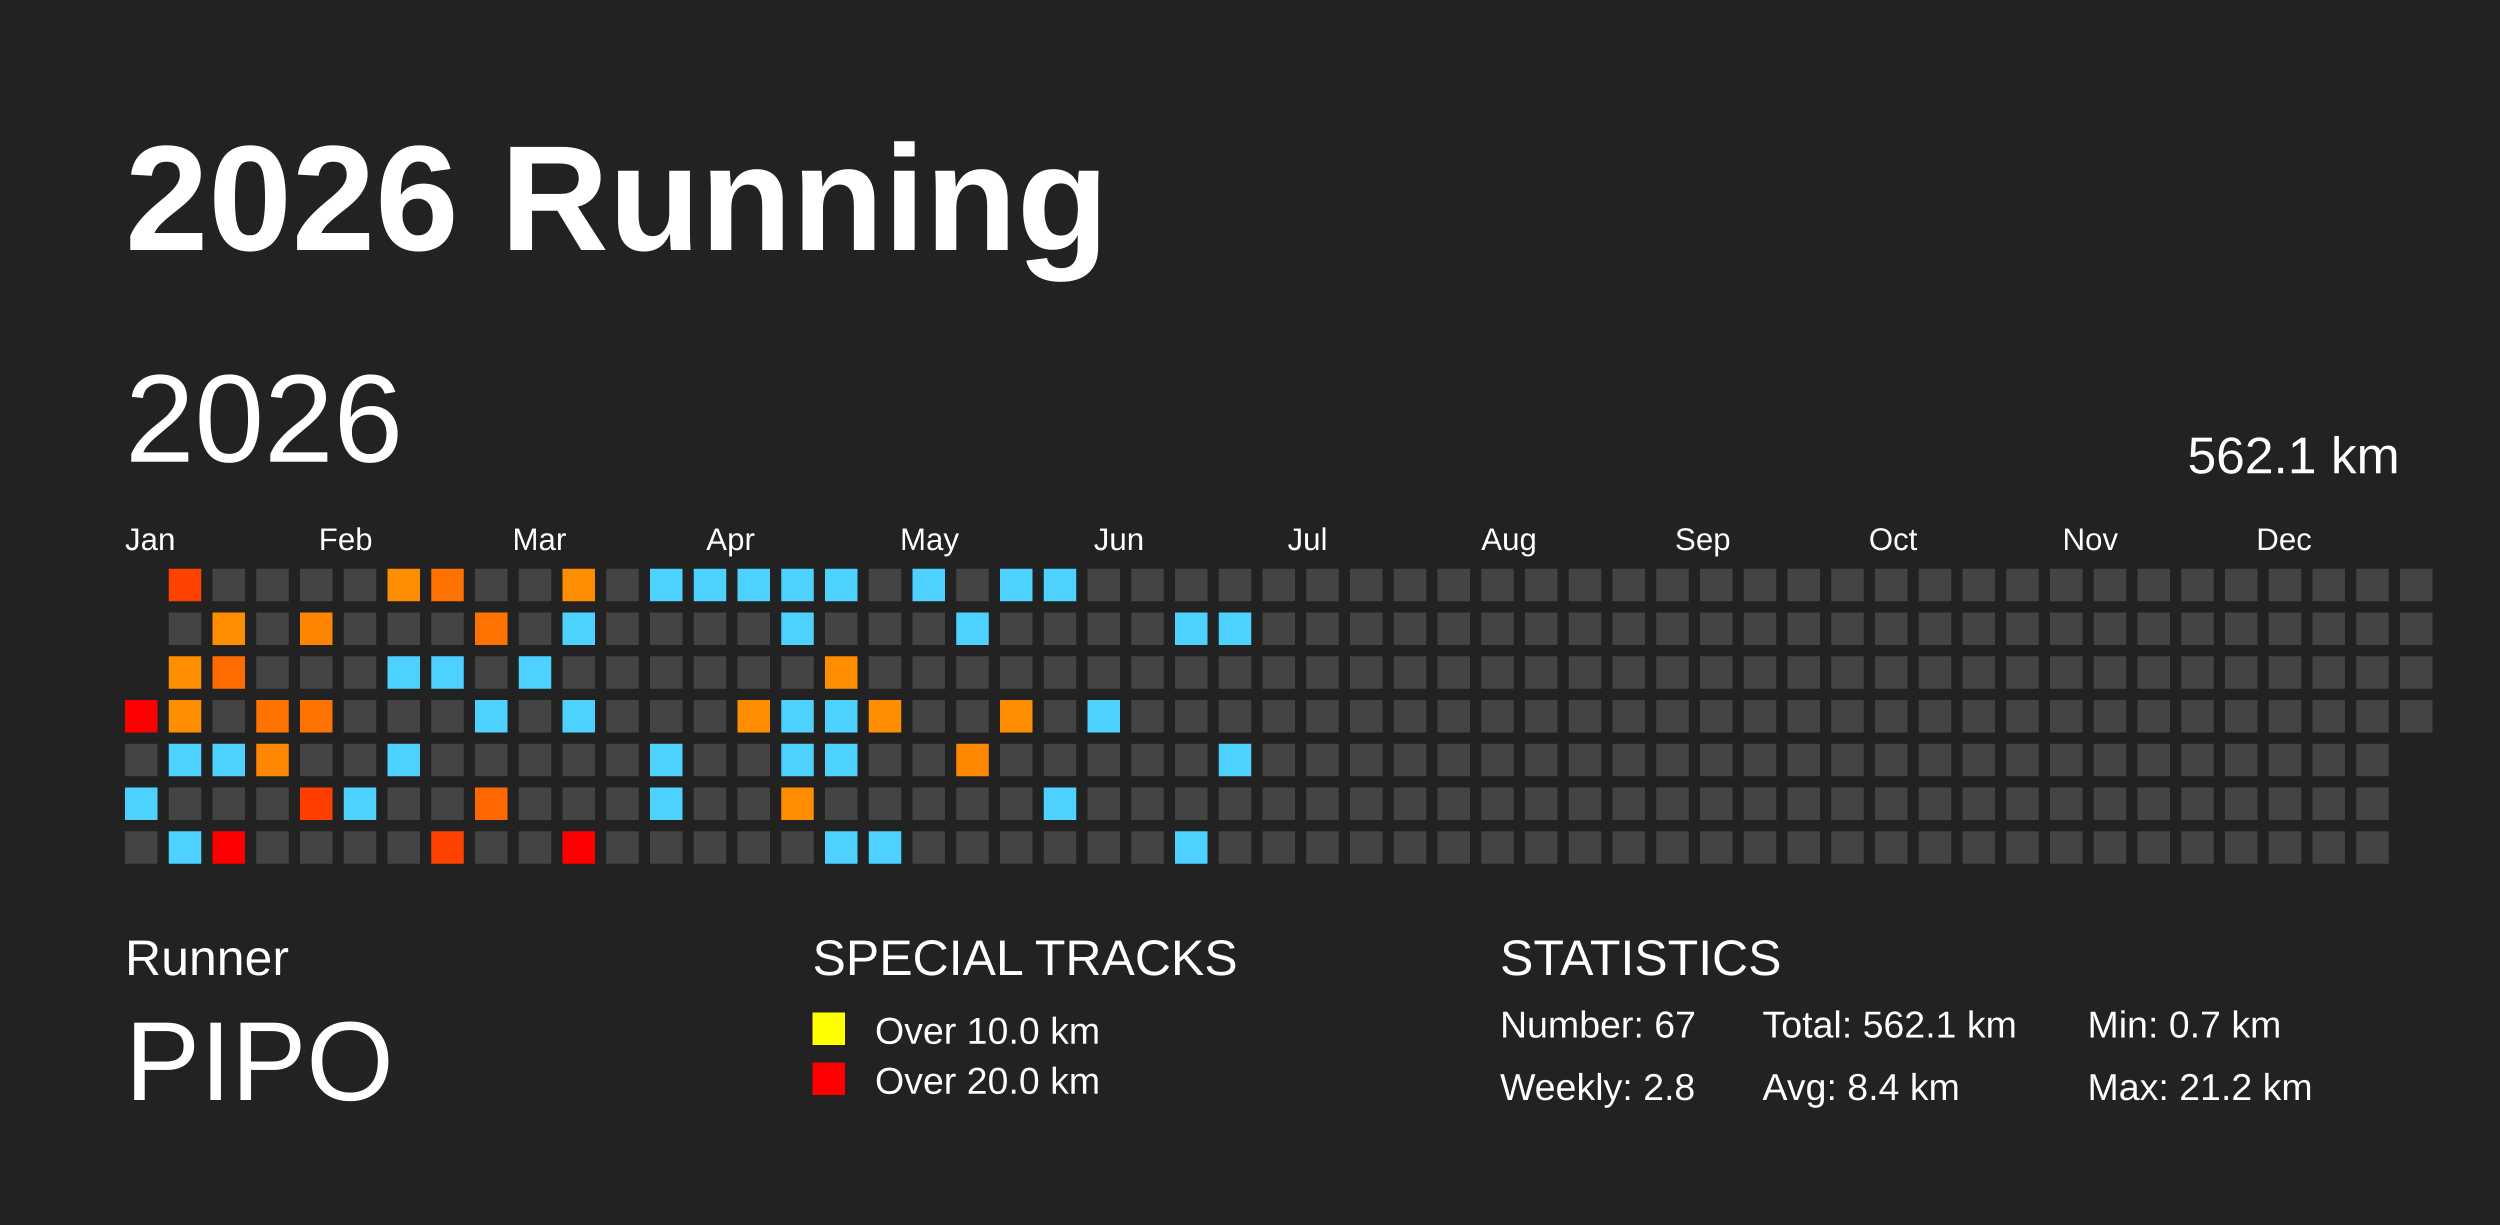
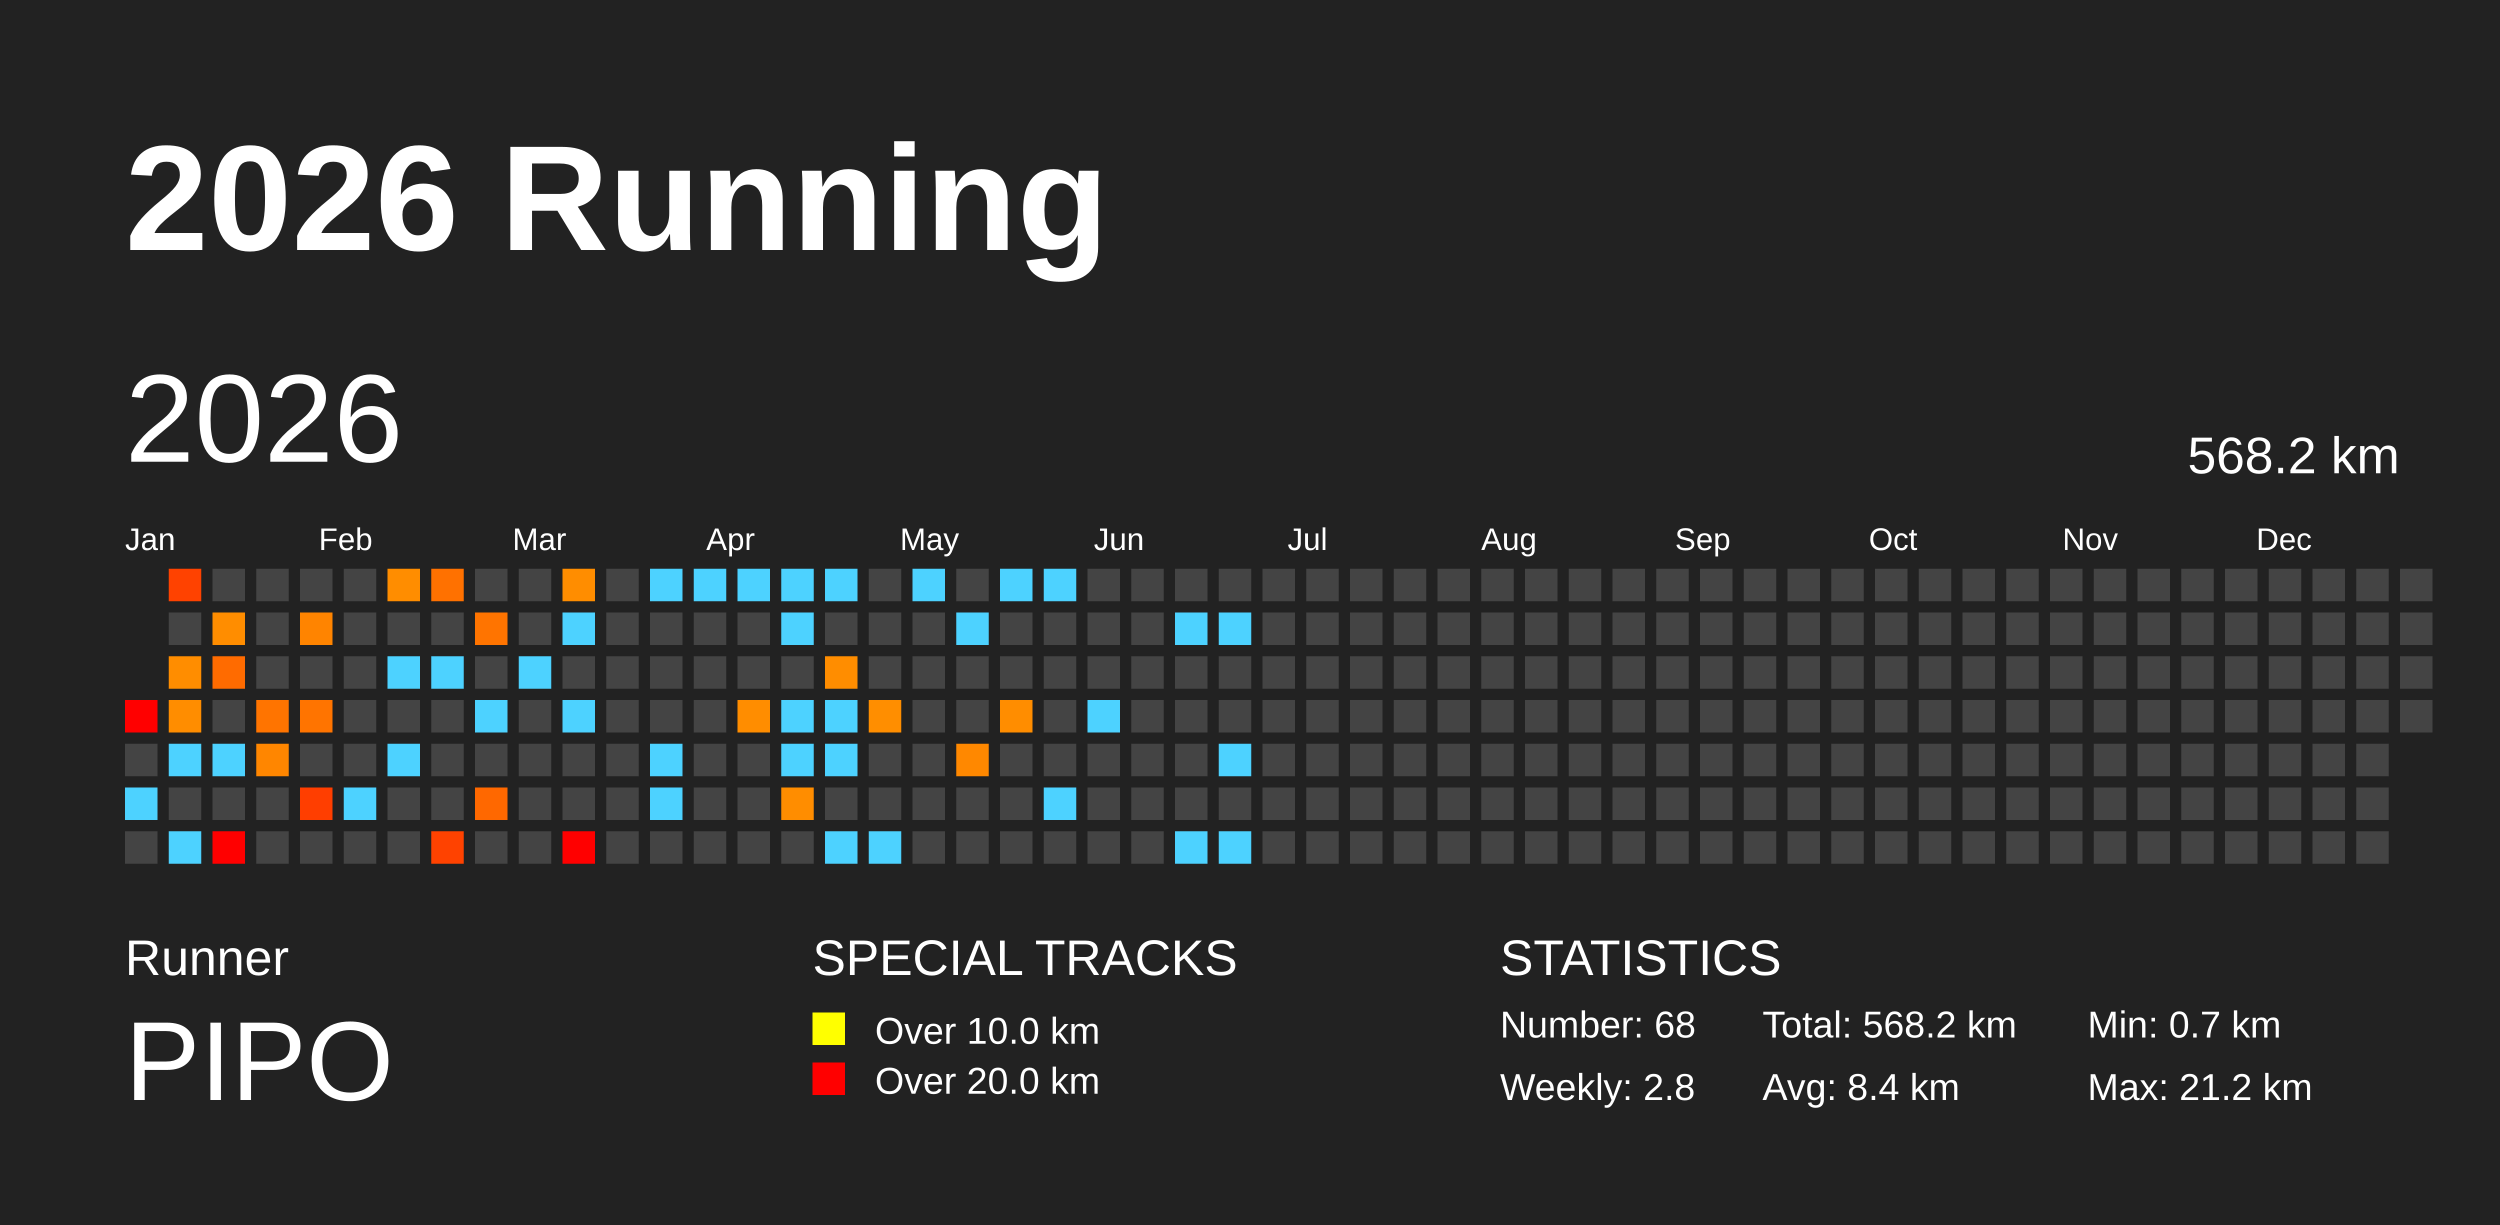
<svg xmlns="http://www.w3.org/2000/svg" baseProfile="full" height="98mm" version="1.1" viewBox="0,0,200,98" width="200mm">
  <defs />
  <rect fill="#222222" height="98" width="200" x="0" y="0" />
  <text fill="#FFFFFF" style="font-size:12px; font-family:Arial; font-weight:bold;" x="10" y="20">2026 Running</text>
  <text fill="#FFFFFF" style="font-size:4px; font-family:Arial" x="10" y="78">Runner</text>
  <text fill="#FFFFFF" style="font-size:9px; font-family:Arial" x="10" y="88">PIPO</text>
  <text fill="#FFFFFF" style="font-size:4px; font-family:Arial" x="65" y="78">SPECIAL TRACKS</text>
  <rect fill="yellow" height="2.6" width="2.6" x="65" y="81" />
  <text fill="#FFFFFF" style="font-size:3px; font-family:Arial" x="70" y="83.5">Over 10.0 km</text>
  <rect fill="red" height="2.6" width="2.6" x="65" y="85" />
  <text fill="#FFFFFF" style="font-size:3px; font-family:Arial" x="70" y="87.5">Over 20.0 km</text>
  <text fill="#FFFFFF" style="font-size:4px; font-family:Arial" x="120" y="78">STATISTICS</text>
-   <text fill="#FFFFFF" style="font-size:3px; font-family:Arial" x="120" y="83">Number: 67</text>
+   <text fill="#FFFFFF" style="font-size:3px; font-family:Arial" x="120" y="83">Number: 68</text>
  <text fill="#FFFFFF" style="font-size:3px; font-family:Arial" x="120" y="88">Weekly: 2.8</text>
-   <text fill="#FFFFFF" style="font-size:3px; font-family:Arial" x="141" y="83">Total: 562.1 km</text>
+   <text fill="#FFFFFF" style="font-size:3px; font-family:Arial" x="141" y="83">Total: 568.2 km</text>
  <text fill="#FFFFFF" style="font-size:3px; font-family:Arial" x="141" y="88">Avg: 8.4 km</text>
  <text fill="#FFFFFF" style="font-size:3px; font-family:Arial" x="167" y="83">Min: 0.7 km</text>
  <text fill="#FFFFFF" style="font-size:3px; font-family:Arial" x="167" y="88">Max: 21.2 km</text>
  <text dominant-baseline="hanging" fill="#FFFFFF" style="font-size:10.0px; font-family:Arial;" x="10" y="30">2026</text>
-   <text dominant-baseline="hanging" fill="#FFFFFF" style="font-size:4.125px; font-family:Arial;" x="175" y="35">562.1 km</text>
+   <text dominant-baseline="hanging" fill="#FFFFFF" style="font-size:4.125px; font-family:Arial;" x="175" y="35">568.2 km</text>
  <text fill="#FFFFFF" style="font-size:2.5px; font-family:Arial" x="10.0" y="44">Jan</text>
  <text fill="#FFFFFF" style="font-size:2.5px; font-family:Arial" x="25.5" y="44">Feb</text>
  <text fill="#FFFFFF" style="font-size:2.5px; font-family:Arial" x="41.0" y="44">Mar</text>
  <text fill="#FFFFFF" style="font-size:2.5px; font-family:Arial" x="56.5" y="44">Apr</text>
  <text fill="#FFFFFF" style="font-size:2.5px; font-family:Arial" x="72.0" y="44">May</text>
  <text fill="#FFFFFF" style="font-size:2.5px; font-family:Arial" x="87.5" y="44">Jun</text>
  <text fill="#FFFFFF" style="font-size:2.5px; font-family:Arial" x="103.0" y="44">Jul</text>
  <text fill="#FFFFFF" style="font-size:2.5px; font-family:Arial" x="118.5" y="44">Aug</text>
  <text fill="#FFFFFF" style="font-size:2.5px; font-family:Arial" x="134.0" y="44">Sep</text>
  <text fill="#FFFFFF" style="font-size:2.5px; font-family:Arial" x="149.5" y="44">Oct</text>
  <text fill="#FFFFFF" style="font-size:2.5px; font-family:Arial" x="165.0" y="44">Nov</text>
  <text fill="#FFFFFF" style="font-size:2.5px; font-family:Arial" x="180.5" y="44">Dec</text>
  <rect fill="red" height="2.6" width="2.6" x="10.0" y="56.0" />
  <rect fill="#444444" height="2.6" width="2.6" x="10.0" y="59.5" />
  <rect fill="#4dd2ff" height="2.6" width="2.6" x="10.0" y="63.0" />
  <rect fill="#444444" height="2.6" width="2.6" x="10.0" y="66.5" />
  <rect fill="#ff4200" height="2.6" width="2.6" x="13.5" y="45.5" />
  <rect fill="#444444" height="2.6" width="2.6" x="13.5" y="49.0" />
  <rect fill="#ff8d00" height="2.6" width="2.6" x="13.5" y="52.5" />
  <rect fill="#ff8d00" height="2.6" width="2.6" x="13.5" y="56.0" />
  <rect fill="#4dd2ff" height="2.6" width="2.6" x="13.5" y="59.5" />
  <rect fill="#444444" height="2.6" width="2.6" x="13.5" y="63.0" />
  <rect fill="#4dd2ff" height="2.6" width="2.6" x="13.5" y="66.5" />
  <rect fill="#444444" height="2.6" width="2.6" x="17.0" y="45.5" />
  <rect fill="#ff8d00" height="2.6" width="2.6" x="17.0" y="49.0" />
  <rect fill="#ff6b00" height="2.6" width="2.6" x="17.0" y="52.5" />
  <rect fill="#444444" height="2.6" width="2.6" x="17.0" y="56.0" />
  <rect fill="#4dd2ff" height="2.6" width="2.6" x="17.0" y="59.5" />
  <rect fill="#444444" height="2.6" width="2.6" x="17.0" y="63.0" />
  <rect fill="red" height="2.6" width="2.6" x="17.0" y="66.5" />
  <rect fill="#444444" height="2.6" width="2.6" x="20.5" y="45.5" />
  <rect fill="#444444" height="2.6" width="2.6" x="20.5" y="49.0" />
  <rect fill="#444444" height="2.6" width="2.6" x="20.5" y="52.5" />
  <rect fill="#ff7400" height="2.6" width="2.6" x="20.5" y="56.0" />
  <rect fill="#ff8600" height="2.6" width="2.6" x="20.5" y="59.5" />
  <rect fill="#444444" height="2.6" width="2.6" x="20.5" y="63.0" />
  <rect fill="#444444" height="2.6" width="2.6" x="20.5" y="66.5" />
  <rect fill="#444444" height="2.6" width="2.6" x="24.0" y="45.5" />
  <rect fill="#ff8400" height="2.6" width="2.6" x="24.0" y="49.0" />
  <rect fill="#444444" height="2.6" width="2.6" x="24.0" y="52.5" />
  <rect fill="#ff7400" height="2.6" width="2.6" x="24.0" y="56.0" />
  <rect fill="#444444" height="2.6" width="2.6" x="24.0" y="59.5" />
  <rect fill="#ff3e00" height="2.6" width="2.6" x="24.0" y="63.0" />
  <rect fill="#444444" height="2.6" width="2.6" x="24.0" y="66.5" />
  <rect fill="#444444" height="2.6" width="2.6" x="27.5" y="45.5" />
  <rect fill="#444444" height="2.6" width="2.6" x="27.5" y="49.0" />
  <rect fill="#444444" height="2.6" width="2.6" x="27.5" y="52.5" />
  <rect fill="#444444" height="2.6" width="2.6" x="27.5" y="56.0" />
  <rect fill="#444444" height="2.6" width="2.6" x="27.5" y="59.5" />
  <rect fill="#4dd2ff" height="2.6" width="2.6" x="27.5" y="63.0" />
  <rect fill="#444444" height="2.6" width="2.6" x="27.5" y="66.5" />
  <rect fill="#ff8d00" height="2.6" width="2.6" x="31.0" y="45.5" />
  <rect fill="#444444" height="2.6" width="2.6" x="31.0" y="49.0" />
  <rect fill="#4dd2ff" height="2.6" width="2.6" x="31.0" y="52.5" />
  <rect fill="#444444" height="2.6" width="2.6" x="31.0" y="56.0" />
  <rect fill="#4dd2ff" height="2.6" width="2.6" x="31.0" y="59.5" />
  <rect fill="#444444" height="2.6" width="2.6" x="31.0" y="63.0" />
  <rect fill="#444444" height="2.6" width="2.6" x="31.0" y="66.5" />
  <rect fill="#ff7100" height="2.6" width="2.6" x="34.5" y="45.5" />
  <rect fill="#444444" height="2.6" width="2.6" x="34.5" y="49.0" />
  <rect fill="#4dd2ff" height="2.6" width="2.6" x="34.5" y="52.5" />
  <rect fill="#444444" height="2.6" width="2.6" x="34.5" y="56.0" />
  <rect fill="#444444" height="2.6" width="2.6" x="34.5" y="59.5" />
  <rect fill="#444444" height="2.6" width="2.6" x="34.5" y="63.0" />
  <rect fill="#ff4200" height="2.6" width="2.6" x="34.5" y="66.5" />
  <rect fill="#444444" height="2.6" width="2.6" x="38.0" y="45.5" />
  <rect fill="#ff7400" height="2.6" width="2.6" x="38.0" y="49.0" />
  <rect fill="#444444" height="2.6" width="2.6" x="38.0" y="52.5" />
  <rect fill="#4dd2ff" height="2.6" width="2.6" x="38.0" y="56.0" />
  <rect fill="#444444" height="2.6" width="2.6" x="38.0" y="59.5" />
  <rect fill="#ff6800" height="2.6" width="2.6" x="38.0" y="63.0" />
  <rect fill="#444444" height="2.6" width="2.6" x="38.0" y="66.5" />
  <rect fill="#444444" height="2.6" width="2.6" x="41.5" y="45.5" />
  <rect fill="#444444" height="2.6" width="2.6" x="41.5" y="49.0" />
  <rect fill="#4dd2ff" height="2.6" width="2.6" x="41.5" y="52.5" />
  <rect fill="#444444" height="2.6" width="2.6" x="41.5" y="56.0" />
  <rect fill="#444444" height="2.6" width="2.6" x="41.5" y="59.5" />
  <rect fill="#444444" height="2.6" width="2.6" x="41.5" y="63.0" />
  <rect fill="#444444" height="2.6" width="2.6" x="41.5" y="66.5" />
  <rect fill="#ff8d00" height="2.6" width="2.6" x="45.0" y="45.5" />
  <rect fill="#4dd2ff" height="2.6" width="2.6" x="45.0" y="49.0" />
  <rect fill="#444444" height="2.6" width="2.6" x="45.0" y="52.5" />
  <rect fill="#4dd2ff" height="2.6" width="2.6" x="45.0" y="56.0" />
  <rect fill="#444444" height="2.6" width="2.6" x="45.0" y="59.5" />
  <rect fill="#444444" height="2.6" width="2.6" x="45.0" y="63.0" />
  <rect fill="red" height="2.6" width="2.6" x="45.0" y="66.5" />
  <rect fill="#444444" height="2.6" width="2.6" x="48.5" y="45.5" />
  <rect fill="#444444" height="2.6" width="2.6" x="48.5" y="49.0" />
  <rect fill="#444444" height="2.6" width="2.6" x="48.5" y="52.5" />
  <rect fill="#444444" height="2.6" width="2.6" x="48.5" y="56.0" />
  <rect fill="#444444" height="2.6" width="2.6" x="48.5" y="59.5" />
  <rect fill="#444444" height="2.6" width="2.6" x="48.5" y="63.0" />
  <rect fill="#444444" height="2.6" width="2.6" x="48.5" y="66.5" />
  <rect fill="#4dd2ff" height="2.6" width="2.6" x="52.0" y="45.5" />
  <rect fill="#444444" height="2.6" width="2.6" x="52.0" y="49.0" />
  <rect fill="#444444" height="2.6" width="2.6" x="52.0" y="52.5" />
  <rect fill="#444444" height="2.6" width="2.6" x="52.0" y="56.0" />
  <rect fill="#4dd2ff" height="2.6" width="2.6" x="52.0" y="59.5" />
  <rect fill="#4dd2ff" height="2.6" width="2.6" x="52.0" y="63.0" />
  <rect fill="#444444" height="2.6" width="2.6" x="52.0" y="66.5" />
  <rect fill="#4dd2ff" height="2.6" width="2.6" x="55.5" y="45.5" />
  <rect fill="#444444" height="2.6" width="2.6" x="55.5" y="49.0" />
  <rect fill="#444444" height="2.6" width="2.6" x="55.5" y="52.5" />
  <rect fill="#444444" height="2.6" width="2.6" x="55.5" y="56.0" />
  <rect fill="#444444" height="2.6" width="2.6" x="55.5" y="59.5" />
  <rect fill="#444444" height="2.6" width="2.6" x="55.5" y="63.0" />
  <rect fill="#444444" height="2.6" width="2.6" x="55.5" y="66.5" />
  <rect fill="#4dd2ff" height="2.6" width="2.6" x="59.0" y="45.5" />
  <rect fill="#444444" height="2.6" width="2.6" x="59.0" y="49.0" />
  <rect fill="#444444" height="2.6" width="2.6" x="59.0" y="52.5" />
  <rect fill="#ff8d00" height="2.6" width="2.6" x="59.0" y="56.0" />
  <rect fill="#444444" height="2.6" width="2.6" x="59.0" y="59.5" />
  <rect fill="#444444" height="2.6" width="2.6" x="59.0" y="63.0" />
  <rect fill="#444444" height="2.6" width="2.6" x="59.0" y="66.5" />
  <rect fill="#4dd2ff" height="2.6" width="2.6" x="62.5" y="45.5" />
  <rect fill="#4dd2ff" height="2.6" width="2.6" x="62.5" y="49.0" />
  <rect fill="#444444" height="2.6" width="2.6" x="62.5" y="52.5" />
  <rect fill="#4dd2ff" height="2.6" width="2.6" x="62.5" y="56.0" />
  <rect fill="#4dd2ff" height="2.6" width="2.6" x="62.5" y="59.5" />
  <rect fill="#ff8d00" height="2.6" width="2.6" x="62.5" y="63.0" />
  <rect fill="#444444" height="2.6" width="2.6" x="62.5" y="66.5" />
  <rect fill="#4dd2ff" height="2.6" width="2.6" x="66.0" y="45.5" />
  <rect fill="#444444" height="2.6" width="2.6" x="66.0" y="49.0" />
  <rect fill="#ff8d00" height="2.6" width="2.6" x="66.0" y="52.5" />
  <rect fill="#4dd2ff" height="2.6" width="2.6" x="66.0" y="56.0" />
  <rect fill="#4dd2ff" height="2.6" width="2.6" x="66.0" y="59.5" />
  <rect fill="#444444" height="2.6" width="2.6" x="66.0" y="63.0" />
  <rect fill="#4dd2ff" height="2.6" width="2.6" x="66.0" y="66.5" />
  <rect fill="#444444" height="2.6" width="2.6" x="69.5" y="45.5" />
  <rect fill="#444444" height="2.6" width="2.6" x="69.5" y="49.0" />
  <rect fill="#444444" height="2.6" width="2.6" x="69.5" y="52.5" />
  <rect fill="#ff8e00" height="2.6" width="2.6" x="69.5" y="56.0" />
  <rect fill="#444444" height="2.6" width="2.6" x="69.5" y="59.5" />
  <rect fill="#444444" height="2.6" width="2.6" x="69.5" y="63.0" />
  <rect fill="#4dd2ff" height="2.6" width="2.6" x="69.5" y="66.5" />
  <rect fill="#4dd2ff" height="2.6" width="2.6" x="73.0" y="45.5" />
  <rect fill="#444444" height="2.6" width="2.6" x="73.0" y="49.0" />
  <rect fill="#444444" height="2.6" width="2.6" x="73.0" y="52.5" />
  <rect fill="#444444" height="2.6" width="2.6" x="73.0" y="56.0" />
  <rect fill="#444444" height="2.6" width="2.6" x="73.0" y="59.5" />
  <rect fill="#444444" height="2.6" width="2.6" x="73.0" y="63.0" />
  <rect fill="#444444" height="2.6" width="2.6" x="73.0" y="66.5" />
  <rect fill="#444444" height="2.6" width="2.6" x="76.5" y="45.5" />
  <rect fill="#4dd2ff" height="2.6" width="2.6" x="76.5" y="49.0" />
  <rect fill="#444444" height="2.6" width="2.6" x="76.5" y="52.5" />
  <rect fill="#444444" height="2.6" width="2.6" x="76.5" y="56.0" />
  <rect fill="#ff8800" height="2.6" width="2.6" x="76.5" y="59.5" />
  <rect fill="#444444" height="2.6" width="2.6" x="76.5" y="63.0" />
  <rect fill="#444444" height="2.6" width="2.6" x="76.5" y="66.5" />
  <rect fill="#4dd2ff" height="2.6" width="2.6" x="80.0" y="45.5" />
  <rect fill="#444444" height="2.6" width="2.6" x="80.0" y="49.0" />
  <rect fill="#444444" height="2.6" width="2.6" x="80.0" y="52.5" />
  <rect fill="#ff8d00" height="2.6" width="2.6" x="80.0" y="56.0" />
  <rect fill="#444444" height="2.6" width="2.6" x="80.0" y="59.5" />
  <rect fill="#444444" height="2.6" width="2.6" x="80.0" y="63.0" />
  <rect fill="#444444" height="2.6" width="2.6" x="80.0" y="66.5" />
  <rect fill="#4dd2ff" height="2.6" width="2.6" x="83.5" y="45.5" />
  <rect fill="#444444" height="2.6" width="2.6" x="83.5" y="49.0" />
  <rect fill="#444444" height="2.6" width="2.6" x="83.5" y="52.5" />
  <rect fill="#444444" height="2.6" width="2.6" x="83.5" y="56.0" />
  <rect fill="#444444" height="2.6" width="2.6" x="83.5" y="59.5" />
  <rect fill="#4dd2ff" height="2.6" width="2.6" x="83.5" y="63.0" />
  <rect fill="#444444" height="2.6" width="2.6" x="83.5" y="66.5" />
  <rect fill="#444444" height="2.6" width="2.6" x="87.0" y="45.5" />
  <rect fill="#444444" height="2.6" width="2.6" x="87.0" y="49.0" />
  <rect fill="#444444" height="2.6" width="2.6" x="87.0" y="52.5" />
  <rect fill="#4dd2ff" height="2.6" width="2.6" x="87.0" y="56.0" />
  <rect fill="#444444" height="2.6" width="2.6" x="87.0" y="59.5" />
  <rect fill="#444444" height="2.6" width="2.6" x="87.0" y="63.0" />
  <rect fill="#444444" height="2.6" width="2.6" x="87.0" y="66.5" />
  <rect fill="#444444" height="2.6" width="2.6" x="90.5" y="45.5" />
  <rect fill="#444444" height="2.6" width="2.6" x="90.5" y="49.0" />
  <rect fill="#444444" height="2.6" width="2.6" x="90.5" y="52.5" />
  <rect fill="#444444" height="2.6" width="2.6" x="90.5" y="56.0" />
  <rect fill="#444444" height="2.6" width="2.6" x="90.5" y="59.5" />
  <rect fill="#444444" height="2.6" width="2.6" x="90.5" y="63.0" />
  <rect fill="#444444" height="2.6" width="2.6" x="90.5" y="66.5" />
  <rect fill="#444444" height="2.6" width="2.6" x="94.0" y="45.5" />
  <rect fill="#4dd2ff" height="2.6" width="2.6" x="94.0" y="49.0" />
  <rect fill="#444444" height="2.6" width="2.6" x="94.0" y="52.5" />
  <rect fill="#444444" height="2.6" width="2.6" x="94.0" y="56.0" />
  <rect fill="#444444" height="2.6" width="2.6" x="94.0" y="59.5" />
  <rect fill="#444444" height="2.6" width="2.6" x="94.0" y="63.0" />
  <rect fill="#4dd2ff" height="2.6" width="2.6" x="94.0" y="66.5" />
  <rect fill="#444444" height="2.6" width="2.6" x="97.5" y="45.5" />
  <rect fill="#4dd2ff" height="2.6" width="2.6" x="97.5" y="49.0" />
  <rect fill="#444444" height="2.6" width="2.6" x="97.5" y="52.5" />
  <rect fill="#444444" height="2.6" width="2.6" x="97.5" y="56.0" />
  <rect fill="#4dd2ff" height="2.6" width="2.6" x="97.5" y="59.5" />
  <rect fill="#444444" height="2.6" width="2.6" x="97.5" y="63.0" />
-   <rect fill="#444444" height="2.6" width="2.6" x="97.5" y="66.5" />
+   <rect fill="#4dd2ff" height="2.6" width="2.6" x="97.5" y="66.5" />
  <rect fill="#444444" height="2.6" width="2.6" x="101.0" y="45.5" />
  <rect fill="#444444" height="2.6" width="2.6" x="101.0" y="49.0" />
  <rect fill="#444444" height="2.6" width="2.6" x="101.0" y="52.5" />
  <rect fill="#444444" height="2.6" width="2.6" x="101.0" y="56.0" />
  <rect fill="#444444" height="2.6" width="2.6" x="101.0" y="59.5" />
  <rect fill="#444444" height="2.6" width="2.6" x="101.0" y="63.0" />
  <rect fill="#444444" height="2.6" width="2.6" x="101.0" y="66.5" />
  <rect fill="#444444" height="2.6" width="2.6" x="104.5" y="45.5" />
  <rect fill="#444444" height="2.6" width="2.6" x="104.5" y="49.0" />
  <rect fill="#444444" height="2.6" width="2.6" x="104.5" y="52.5" />
  <rect fill="#444444" height="2.6" width="2.6" x="104.5" y="56.0" />
  <rect fill="#444444" height="2.6" width="2.6" x="104.5" y="59.5" />
  <rect fill="#444444" height="2.6" width="2.6" x="104.5" y="63.0" />
  <rect fill="#444444" height="2.6" width="2.6" x="104.5" y="66.5" />
  <rect fill="#444444" height="2.6" width="2.6" x="108.0" y="45.5" />
  <rect fill="#444444" height="2.6" width="2.6" x="108.0" y="49.0" />
  <rect fill="#444444" height="2.6" width="2.6" x="108.0" y="52.5" />
  <rect fill="#444444" height="2.6" width="2.6" x="108.0" y="56.0" />
  <rect fill="#444444" height="2.6" width="2.6" x="108.0" y="59.5" />
  <rect fill="#444444" height="2.6" width="2.6" x="108.0" y="63.0" />
  <rect fill="#444444" height="2.6" width="2.6" x="108.0" y="66.5" />
  <rect fill="#444444" height="2.6" width="2.6" x="111.5" y="45.5" />
  <rect fill="#444444" height="2.6" width="2.6" x="111.5" y="49.0" />
  <rect fill="#444444" height="2.6" width="2.6" x="111.5" y="52.5" />
  <rect fill="#444444" height="2.6" width="2.6" x="111.5" y="56.0" />
  <rect fill="#444444" height="2.6" width="2.6" x="111.5" y="59.5" />
  <rect fill="#444444" height="2.6" width="2.6" x="111.5" y="63.0" />
  <rect fill="#444444" height="2.6" width="2.6" x="111.5" y="66.5" />
  <rect fill="#444444" height="2.6" width="2.6" x="115.0" y="45.5" />
  <rect fill="#444444" height="2.6" width="2.6" x="115.0" y="49.0" />
  <rect fill="#444444" height="2.6" width="2.6" x="115.0" y="52.5" />
  <rect fill="#444444" height="2.6" width="2.6" x="115.0" y="56.0" />
  <rect fill="#444444" height="2.6" width="2.6" x="115.0" y="59.5" />
  <rect fill="#444444" height="2.6" width="2.6" x="115.0" y="63.0" />
  <rect fill="#444444" height="2.6" width="2.6" x="115.0" y="66.5" />
  <rect fill="#444444" height="2.6" width="2.6" x="118.5" y="45.5" />
  <rect fill="#444444" height="2.6" width="2.6" x="118.5" y="49.0" />
  <rect fill="#444444" height="2.6" width="2.6" x="118.5" y="52.5" />
  <rect fill="#444444" height="2.6" width="2.6" x="118.5" y="56.0" />
  <rect fill="#444444" height="2.6" width="2.6" x="118.5" y="59.5" />
  <rect fill="#444444" height="2.6" width="2.6" x="118.5" y="63.0" />
  <rect fill="#444444" height="2.6" width="2.6" x="118.5" y="66.5" />
  <rect fill="#444444" height="2.6" width="2.6" x="122.0" y="45.5" />
  <rect fill="#444444" height="2.6" width="2.6" x="122.0" y="49.0" />
  <rect fill="#444444" height="2.6" width="2.6" x="122.0" y="52.5" />
  <rect fill="#444444" height="2.6" width="2.6" x="122.0" y="56.0" />
  <rect fill="#444444" height="2.6" width="2.6" x="122.0" y="59.5" />
  <rect fill="#444444" height="2.6" width="2.6" x="122.0" y="63.0" />
  <rect fill="#444444" height="2.6" width="2.6" x="122.0" y="66.5" />
  <rect fill="#444444" height="2.6" width="2.6" x="125.5" y="45.5" />
  <rect fill="#444444" height="2.6" width="2.6" x="125.5" y="49.0" />
  <rect fill="#444444" height="2.6" width="2.6" x="125.5" y="52.5" />
  <rect fill="#444444" height="2.6" width="2.6" x="125.5" y="56.0" />
  <rect fill="#444444" height="2.6" width="2.6" x="125.5" y="59.5" />
  <rect fill="#444444" height="2.6" width="2.6" x="125.5" y="63.0" />
  <rect fill="#444444" height="2.6" width="2.6" x="125.5" y="66.5" />
  <rect fill="#444444" height="2.6" width="2.6" x="129.0" y="45.5" />
  <rect fill="#444444" height="2.6" width="2.6" x="129.0" y="49.0" />
  <rect fill="#444444" height="2.6" width="2.6" x="129.0" y="52.5" />
  <rect fill="#444444" height="2.6" width="2.6" x="129.0" y="56.0" />
  <rect fill="#444444" height="2.6" width="2.6" x="129.0" y="59.5" />
  <rect fill="#444444" height="2.6" width="2.6" x="129.0" y="63.0" />
  <rect fill="#444444" height="2.6" width="2.6" x="129.0" y="66.5" />
  <rect fill="#444444" height="2.6" width="2.6" x="132.5" y="45.5" />
  <rect fill="#444444" height="2.6" width="2.6" x="132.5" y="49.0" />
  <rect fill="#444444" height="2.6" width="2.6" x="132.5" y="52.5" />
  <rect fill="#444444" height="2.6" width="2.6" x="132.5" y="56.0" />
  <rect fill="#444444" height="2.6" width="2.6" x="132.5" y="59.5" />
  <rect fill="#444444" height="2.6" width="2.6" x="132.5" y="63.0" />
  <rect fill="#444444" height="2.6" width="2.6" x="132.5" y="66.5" />
  <rect fill="#444444" height="2.6" width="2.6" x="136.0" y="45.5" />
  <rect fill="#444444" height="2.6" width="2.6" x="136.0" y="49.0" />
  <rect fill="#444444" height="2.6" width="2.6" x="136.0" y="52.5" />
  <rect fill="#444444" height="2.6" width="2.6" x="136.0" y="56.0" />
  <rect fill="#444444" height="2.6" width="2.6" x="136.0" y="59.5" />
  <rect fill="#444444" height="2.6" width="2.6" x="136.0" y="63.0" />
  <rect fill="#444444" height="2.6" width="2.6" x="136.0" y="66.5" />
  <rect fill="#444444" height="2.6" width="2.6" x="139.5" y="45.5" />
  <rect fill="#444444" height="2.6" width="2.6" x="139.5" y="49.0" />
  <rect fill="#444444" height="2.6" width="2.6" x="139.5" y="52.5" />
  <rect fill="#444444" height="2.6" width="2.6" x="139.5" y="56.0" />
  <rect fill="#444444" height="2.6" width="2.6" x="139.5" y="59.5" />
  <rect fill="#444444" height="2.6" width="2.6" x="139.5" y="63.0" />
  <rect fill="#444444" height="2.6" width="2.6" x="139.5" y="66.5" />
  <rect fill="#444444" height="2.6" width="2.6" x="143.0" y="45.5" />
  <rect fill="#444444" height="2.6" width="2.6" x="143.0" y="49.0" />
  <rect fill="#444444" height="2.6" width="2.6" x="143.0" y="52.5" />
  <rect fill="#444444" height="2.6" width="2.6" x="143.0" y="56.0" />
  <rect fill="#444444" height="2.6" width="2.6" x="143.0" y="59.5" />
  <rect fill="#444444" height="2.6" width="2.6" x="143.0" y="63.0" />
  <rect fill="#444444" height="2.6" width="2.6" x="143.0" y="66.5" />
  <rect fill="#444444" height="2.6" width="2.6" x="146.5" y="45.5" />
  <rect fill="#444444" height="2.6" width="2.6" x="146.5" y="49.0" />
  <rect fill="#444444" height="2.6" width="2.6" x="146.5" y="52.5" />
  <rect fill="#444444" height="2.6" width="2.6" x="146.5" y="56.0" />
  <rect fill="#444444" height="2.6" width="2.6" x="146.5" y="59.5" />
  <rect fill="#444444" height="2.6" width="2.6" x="146.5" y="63.0" />
  <rect fill="#444444" height="2.6" width="2.6" x="146.5" y="66.5" />
  <rect fill="#444444" height="2.6" width="2.6" x="150.0" y="45.5" />
  <rect fill="#444444" height="2.6" width="2.6" x="150.0" y="49.0" />
  <rect fill="#444444" height="2.6" width="2.6" x="150.0" y="52.5" />
  <rect fill="#444444" height="2.6" width="2.6" x="150.0" y="56.0" />
  <rect fill="#444444" height="2.6" width="2.6" x="150.0" y="59.5" />
  <rect fill="#444444" height="2.6" width="2.6" x="150.0" y="63.0" />
  <rect fill="#444444" height="2.6" width="2.6" x="150.0" y="66.5" />
  <rect fill="#444444" height="2.6" width="2.6" x="153.5" y="45.5" />
  <rect fill="#444444" height="2.6" width="2.6" x="153.5" y="49.0" />
  <rect fill="#444444" height="2.6" width="2.6" x="153.5" y="52.5" />
  <rect fill="#444444" height="2.6" width="2.6" x="153.5" y="56.0" />
  <rect fill="#444444" height="2.6" width="2.6" x="153.5" y="59.5" />
  <rect fill="#444444" height="2.6" width="2.6" x="153.5" y="63.0" />
  <rect fill="#444444" height="2.6" width="2.6" x="153.5" y="66.5" />
  <rect fill="#444444" height="2.6" width="2.6" x="157.0" y="45.5" />
  <rect fill="#444444" height="2.6" width="2.6" x="157.0" y="49.0" />
  <rect fill="#444444" height="2.6" width="2.6" x="157.0" y="52.5" />
  <rect fill="#444444" height="2.6" width="2.6" x="157.0" y="56.0" />
  <rect fill="#444444" height="2.6" width="2.6" x="157.0" y="59.5" />
  <rect fill="#444444" height="2.6" width="2.6" x="157.0" y="63.0" />
  <rect fill="#444444" height="2.6" width="2.6" x="157.0" y="66.5" />
  <rect fill="#444444" height="2.6" width="2.6" x="160.5" y="45.5" />
  <rect fill="#444444" height="2.6" width="2.6" x="160.5" y="49.0" />
  <rect fill="#444444" height="2.6" width="2.6" x="160.5" y="52.5" />
  <rect fill="#444444" height="2.6" width="2.6" x="160.5" y="56.0" />
  <rect fill="#444444" height="2.6" width="2.6" x="160.5" y="59.5" />
  <rect fill="#444444" height="2.6" width="2.6" x="160.5" y="63.0" />
  <rect fill="#444444" height="2.6" width="2.6" x="160.5" y="66.5" />
  <rect fill="#444444" height="2.6" width="2.6" x="164.0" y="45.5" />
  <rect fill="#444444" height="2.6" width="2.6" x="164.0" y="49.0" />
  <rect fill="#444444" height="2.6" width="2.6" x="164.0" y="52.5" />
  <rect fill="#444444" height="2.6" width="2.6" x="164.0" y="56.0" />
  <rect fill="#444444" height="2.6" width="2.6" x="164.0" y="59.5" />
  <rect fill="#444444" height="2.6" width="2.6" x="164.0" y="63.0" />
  <rect fill="#444444" height="2.6" width="2.6" x="164.0" y="66.5" />
  <rect fill="#444444" height="2.6" width="2.6" x="167.5" y="45.5" />
  <rect fill="#444444" height="2.6" width="2.6" x="167.5" y="49.0" />
  <rect fill="#444444" height="2.6" width="2.6" x="167.5" y="52.5" />
  <rect fill="#444444" height="2.6" width="2.6" x="167.5" y="56.0" />
  <rect fill="#444444" height="2.6" width="2.6" x="167.5" y="59.5" />
  <rect fill="#444444" height="2.6" width="2.6" x="167.5" y="63.0" />
  <rect fill="#444444" height="2.6" width="2.6" x="167.5" y="66.5" />
  <rect fill="#444444" height="2.6" width="2.6" x="171.0" y="45.5" />
  <rect fill="#444444" height="2.6" width="2.6" x="171.0" y="49.0" />
  <rect fill="#444444" height="2.6" width="2.6" x="171.0" y="52.5" />
  <rect fill="#444444" height="2.6" width="2.6" x="171.0" y="56.0" />
  <rect fill="#444444" height="2.6" width="2.6" x="171.0" y="59.5" />
  <rect fill="#444444" height="2.6" width="2.6" x="171.0" y="63.0" />
  <rect fill="#444444" height="2.6" width="2.6" x="171.0" y="66.5" />
  <rect fill="#444444" height="2.6" width="2.6" x="174.5" y="45.5" />
  <rect fill="#444444" height="2.6" width="2.6" x="174.5" y="49.0" />
  <rect fill="#444444" height="2.6" width="2.6" x="174.5" y="52.5" />
  <rect fill="#444444" height="2.6" width="2.6" x="174.5" y="56.0" />
  <rect fill="#444444" height="2.6" width="2.6" x="174.5" y="59.5" />
  <rect fill="#444444" height="2.6" width="2.6" x="174.5" y="63.0" />
  <rect fill="#444444" height="2.6" width="2.6" x="174.5" y="66.5" />
  <rect fill="#444444" height="2.6" width="2.6" x="178.0" y="45.5" />
  <rect fill="#444444" height="2.6" width="2.6" x="178.0" y="49.0" />
  <rect fill="#444444" height="2.6" width="2.6" x="178.0" y="52.5" />
  <rect fill="#444444" height="2.6" width="2.6" x="178.0" y="56.0" />
  <rect fill="#444444" height="2.6" width="2.6" x="178.0" y="59.5" />
  <rect fill="#444444" height="2.6" width="2.6" x="178.0" y="63.0" />
  <rect fill="#444444" height="2.6" width="2.6" x="178.0" y="66.5" />
  <rect fill="#444444" height="2.6" width="2.6" x="181.5" y="45.5" />
  <rect fill="#444444" height="2.6" width="2.6" x="181.5" y="49.0" />
  <rect fill="#444444" height="2.6" width="2.6" x="181.5" y="52.5" />
  <rect fill="#444444" height="2.6" width="2.6" x="181.5" y="56.0" />
  <rect fill="#444444" height="2.6" width="2.6" x="181.5" y="59.5" />
  <rect fill="#444444" height="2.6" width="2.6" x="181.5" y="63.0" />
  <rect fill="#444444" height="2.6" width="2.6" x="181.5" y="66.5" />
  <rect fill="#444444" height="2.6" width="2.6" x="185.0" y="45.5" />
  <rect fill="#444444" height="2.6" width="2.6" x="185.0" y="49.0" />
  <rect fill="#444444" height="2.6" width="2.6" x="185.0" y="52.5" />
  <rect fill="#444444" height="2.6" width="2.6" x="185.0" y="56.0" />
  <rect fill="#444444" height="2.6" width="2.6" x="185.0" y="59.5" />
  <rect fill="#444444" height="2.6" width="2.6" x="185.0" y="63.0" />
  <rect fill="#444444" height="2.6" width="2.6" x="185.0" y="66.5" />
  <rect fill="#444444" height="2.6" width="2.6" x="188.5" y="45.5" />
  <rect fill="#444444" height="2.6" width="2.6" x="188.5" y="49.0" />
  <rect fill="#444444" height="2.6" width="2.6" x="188.5" y="52.5" />
  <rect fill="#444444" height="2.6" width="2.6" x="188.5" y="56.0" />
  <rect fill="#444444" height="2.6" width="2.6" x="188.5" y="59.5" />
  <rect fill="#444444" height="2.6" width="2.6" x="188.5" y="63.0" />
  <rect fill="#444444" height="2.6" width="2.6" x="188.5" y="66.5" />
  <rect fill="#444444" height="2.6" width="2.6" x="192.0" y="45.5" />
  <rect fill="#444444" height="2.6" width="2.6" x="192.0" y="49.0" />
  <rect fill="#444444" height="2.6" width="2.6" x="192.0" y="52.5" />
  <rect fill="#444444" height="2.6" width="2.6" x="192.0" y="56.0" />
</svg>
